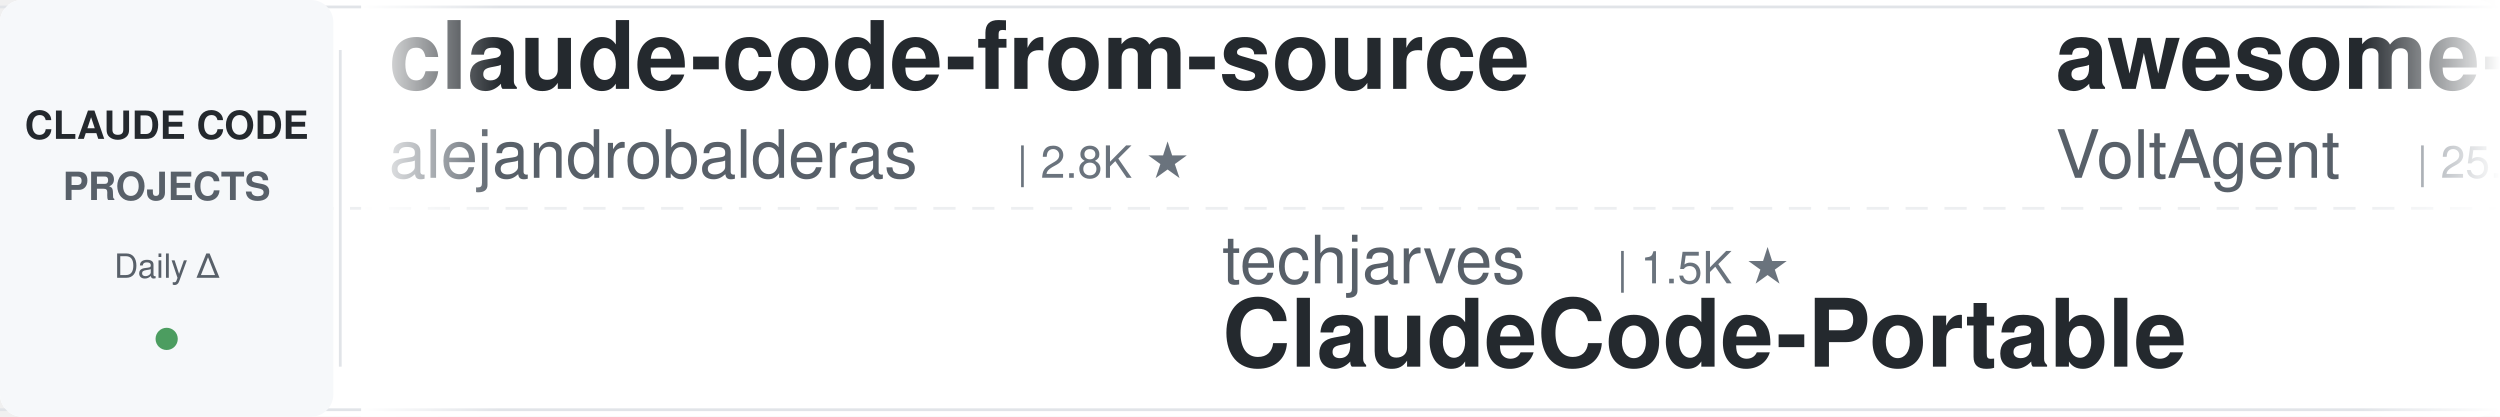
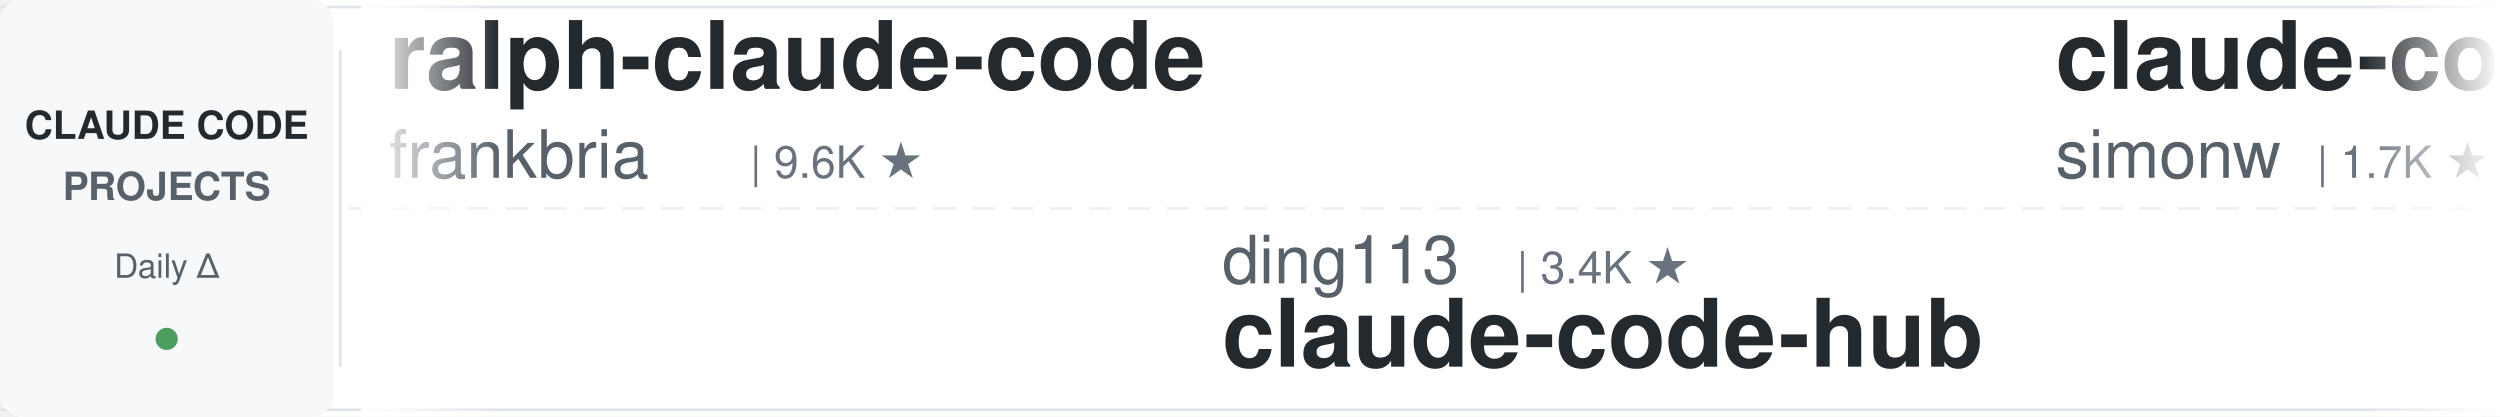
<svg xmlns="http://www.w3.org/2000/svg" width="900" height="150">
  <defs>
    <linearGradient id="leftFade" x1="0%" y1="0%" x2="100%" y2="0%">
      <stop offset="0%" style="stop-color:#ffffff;stop-opacity:1" />
      <stop offset="100%" style="stop-color:#ffffff;stop-opacity:0" />
    </linearGradient>
    <linearGradient id="rightFade" x1="0%" y1="0%" x2="100%" y2="0%">
      <stop offset="0%" style="stop-color:#ffffff;stop-opacity:0" />
      <stop offset="100%" style="stop-color:#ffffff;stop-opacity:1" />
    </linearGradient>
  </defs>
  <rect width="900" height="150" fill="#ffffff" rx="8" />
  <rect x="0" y="2" width="900" height="1" fill="#e1e4e8" />
  <rect x="0" y="147" width="900" height="1" fill="#e1e4e8" />
  <line x1="0" y1="75" x2="900" y2="75" stroke="#e1e4e8" stroke-width="1" stroke-dasharray="8 6" opacity="0.6" />
  <rect x="0" y="0" width="120" height="150" fill="#f6f8fa" rx="8" />
  <text x="60" y="50" font-family="-apple-system, BlinkMacSystemFont, 'Segoe UI', Helvetica, Arial, sans-serif" font-size="14" font-weight="600" fill="#24292e" text-anchor="middle">CLAUDE CODE</text>
  <text x="60" y="72" font-family="-apple-system, BlinkMacSystemFont, 'Segoe UI', Helvetica, Arial, sans-serif" font-size="14" font-weight="600" fill="#586069" text-anchor="middle">PROJECTS</text>
  <text x="60" y="100" font-family="-apple-system, BlinkMacSystemFont, 'Segoe UI', Helvetica, Arial, sans-serif" font-size="12" font-weight="500" fill="#586069" text-anchor="middle">Daily Δ</text>
  <circle cx="60" cy="122" r="4" fill="#22863a" opacity="0.8" />
  <rect x="122" y="18" width="1" height="114" fill="#e1e4e8" />
  <clipPath id="tickerClip">
    <rect x="130" y="0" width="770" height="150" />
  </clipPath>
  <g clip-path="url(#tickerClip)">
    <g id="tickerItems">
      <animateTransform attributeName="transform" attributeType="XML" type="translate" from="0 0" to="-3000 0" dur="54s" repeatCount="indefinite" />
      <g transform="translate(0, 0)">
-         <text x="140" y="32" font-family="-apple-system, BlinkMacSystemFont, 'Segoe UI', Helvetica, Arial, sans-serif" font-size="34" font-weight="600" fill="#24292e">claude-code-from-source</text>
-         <text x="140" y="64" font-family="-apple-system, BlinkMacSystemFont, 'Segoe UI', Helvetica, Arial, sans-serif" font-size="24" font-weight="400" fill="#586069">alejandrobalderas</text>
-         <text x="366" y="64" font-family="-apple-system, BlinkMacSystemFont, 'Segoe UI', Helvetica, Arial, sans-serif" font-size="16" font-weight="500" fill="#6a737d">| 2.8K ★</text>
+         <text x="140" y="32" font-family="-apple-system, BlinkMacSystemFont, 'Segoe UI', Helvetica, Arial, sans-serif" font-size="34" font-weight="600" fill="#24292e">ralph-claude-code</text>
+         <text x="140" y="64" font-family="-apple-system, BlinkMacSystemFont, 'Segoe UI', Helvetica, Arial, sans-serif" font-size="24" font-weight="400" fill="#586069">frankbria</text>
+         <text x="270" y="64" font-family="-apple-system, BlinkMacSystemFont, 'Segoe UI', Helvetica, Arial, sans-serif" font-size="16" font-weight="500" fill="#6a737d">| 9.6K ★</text>
      </g>
      <g transform="translate(300, 0)">
-         <text x="140" y="102" font-family="-apple-system, BlinkMacSystemFont, 'Segoe UI', Helvetica, Arial, sans-serif" font-size="24" font-weight="400" fill="#586069">techjarves</text>
-         <text x="282" y="102" font-family="-apple-system, BlinkMacSystemFont, 'Segoe UI', Helvetica, Arial, sans-serif" font-size="16" font-weight="500" fill="#6a737d">| 1.5K ★</text>
-         <text x="140" y="132" font-family="-apple-system, BlinkMacSystemFont, 'Segoe UI', Helvetica, Arial, sans-serif" font-size="34" font-weight="600" fill="#24292e">ClaudeCode-Portable</text>
+         <text x="140" y="102" font-family="-apple-system, BlinkMacSystemFont, 'Segoe UI', Helvetica, Arial, sans-serif" font-size="24" font-weight="400" fill="#586069">ding113</text>
+         <text x="246" y="102" font-family="-apple-system, BlinkMacSystemFont, 'Segoe UI', Helvetica, Arial, sans-serif" font-size="16" font-weight="500" fill="#6a737d">| 3.4K ★</text>
+         <text x="140" y="132" font-family="-apple-system, BlinkMacSystemFont, 'Segoe UI', Helvetica, Arial, sans-serif" font-size="34" font-weight="600" fill="#24292e">claude-code-hub</text>
      </g>
      <g transform="translate(600, 0)">
-         <text x="140" y="32" font-family="-apple-system, BlinkMacSystemFont, 'Segoe UI', Helvetica, Arial, sans-serif" font-size="34" font-weight="600" fill="#24292e">awesome-claude-code-suba...</text>
-         <text x="140" y="64" font-family="-apple-system, BlinkMacSystemFont, 'Segoe UI', Helvetica, Arial, sans-serif" font-size="24" font-weight="400" fill="#586069">VoltAgent</text>
-         <text x="270" y="64" font-family="-apple-system, BlinkMacSystemFont, 'Segoe UI', Helvetica, Arial, sans-serif" font-size="16" font-weight="500" fill="#6a737d">| 25.1K ★</text>
-       </g>
-       <g transform="translate(900, 0)">
-         <text x="140" y="102" font-family="-apple-system, BlinkMacSystemFont, 'Segoe UI', Helvetica, Arial, sans-serif" font-size="24" font-weight="400" fill="#586069">wanshuiyin</text>
-         <text x="282" y="102" font-family="-apple-system, BlinkMacSystemFont, 'Segoe UI', Helvetica, Arial, sans-serif" font-size="16" font-weight="500" fill="#6a737d">| 16.2K ★</text>
-         <text x="140" y="132" font-family="-apple-system, BlinkMacSystemFont, 'Segoe UI', Helvetica, Arial, sans-serif" font-size="34" font-weight="600" fill="#24292e">Auto-claude-code-researc...</text>
-       </g>
-       <g transform="translate(1200, 0)">
-         <text x="140" y="32" font-family="-apple-system, BlinkMacSystemFont, 'Segoe UI', Helvetica, Arial, sans-serif" font-size="34" font-weight="600" fill="#24292e">claude_code_src</text>
-         <text x="140" y="64" font-family="-apple-system, BlinkMacSystemFont, 'Segoe UI', Helvetica, Arial, sans-serif" font-size="24" font-weight="400" fill="#586069">ponponon</text>
-         <text x="258" y="64" font-family="-apple-system, BlinkMacSystemFont, 'Segoe UI', Helvetica, Arial, sans-serif" font-size="16" font-weight="500" fill="#6a737d">| 2.3K ★</text>
-       </g>
-       <g transform="translate(1500, 0)">
-         <text x="140" y="102" font-family="-apple-system, BlinkMacSystemFont, 'Segoe UI', Helvetica, Arial, sans-serif" font-size="24" font-weight="400" fill="#586069">anthropics</text>
-         <text x="282" y="102" font-family="-apple-system, BlinkMacSystemFont, 'Segoe UI', Helvetica, Arial, sans-serif" font-size="16" font-weight="500" fill="#6a737d">| 8.9K ★</text>
-         <text x="140" y="132" font-family="-apple-system, BlinkMacSystemFont, 'Segoe UI', Helvetica, Arial, sans-serif" font-size="34" font-weight="600" fill="#24292e">claude-code-action</text>
-       </g>
-       <g transform="translate(1800, 0)">
        <text x="140" y="32" font-family="-apple-system, BlinkMacSystemFont, 'Segoe UI', Helvetica, Arial, sans-serif" font-size="34" font-weight="600" fill="#24292e">claude-code-transcripts</text>
        <text x="140" y="64" font-family="-apple-system, BlinkMacSystemFont, 'Segoe UI', Helvetica, Arial, sans-serif" font-size="24" font-weight="400" fill="#586069">simonw</text>
        <text x="234" y="64" font-family="-apple-system, BlinkMacSystemFont, 'Segoe UI', Helvetica, Arial, sans-serif" font-size="16" font-weight="500" fill="#6a737d">| 1.7K ★</text>
      </g>
+       <g transform="translate(900, 0)">
+         <text x="140" y="102" font-family="-apple-system, BlinkMacSystemFont, 'Segoe UI', Helvetica, Arial, sans-serif" font-size="24" font-weight="400" fill="#586069">disler</text>
+         <text x="234" y="102" font-family="-apple-system, BlinkMacSystemFont, 'Segoe UI', Helvetica, Arial, sans-serif" font-size="16" font-weight="500" fill="#6a737d">| 1.7K ★</text>
+         <text x="140" y="132" font-family="-apple-system, BlinkMacSystemFont, 'Segoe UI', Helvetica, Arial, sans-serif" font-size="34" font-weight="600" fill="#24292e">pi-vs-claude-code</text>
+       </g>
+       <g transform="translate(1200, 0)">
+         <text x="140" y="32" font-family="-apple-system, BlinkMacSystemFont, 'Segoe UI', Helvetica, Arial, sans-serif" font-size="34" font-weight="600" fill="#24292e">claude-code-showcase</text>
+         <text x="140" y="64" font-family="-apple-system, BlinkMacSystemFont, 'Segoe UI', Helvetica, Arial, sans-serif" font-size="24" font-weight="400" fill="#586069">ChrisWiles</text>
+         <text x="282" y="64" font-family="-apple-system, BlinkMacSystemFont, 'Segoe UI', Helvetica, Arial, sans-serif" font-size="16" font-weight="500" fill="#6a737d">| 6.1K ★</text>
+       </g>
+       <g transform="translate(1500, 0)">
+         <text x="140" y="102" font-family="-apple-system, BlinkMacSystemFont, 'Segoe UI', Helvetica, Arial, sans-serif" font-size="24" font-weight="400" fill="#586069">repowise-dev</text>
+         <text x="306" y="102" font-family="-apple-system, BlinkMacSystemFont, 'Segoe UI', Helvetica, Arial, sans-serif" font-size="16" font-weight="500" fill="#6a737d">| 1.2K ★</text>
+         <text x="140" y="132" font-family="-apple-system, BlinkMacSystemFont, 'Segoe UI', Helvetica, Arial, sans-serif" font-size="34" font-weight="600" fill="#24292e">claude-code-prompts</text>
+       </g>
+       <g transform="translate(1800, 0)">
+         <text x="140" y="32" font-family="-apple-system, BlinkMacSystemFont, 'Segoe UI', Helvetica, Arial, sans-serif" font-size="34" font-weight="600" fill="#24292e">claude-code-ultimate-gui...</text>
+         <text x="140" y="64" font-family="-apple-system, BlinkMacSystemFont, 'Segoe UI', Helvetica, Arial, sans-serif" font-size="24" font-weight="400" fill="#586069">FlorianBruniaux</text>
+         <text x="342" y="64" font-family="-apple-system, BlinkMacSystemFont, 'Segoe UI', Helvetica, Arial, sans-serif" font-size="16" font-weight="500" fill="#6a737d">| 6.0K ★</text>
+       </g>
      <g transform="translate(2100, 0)">
-         <text x="140" y="102" font-family="-apple-system, BlinkMacSystemFont, 'Segoe UI', Helvetica, Arial, sans-serif" font-size="24" font-weight="400" fill="#586069">VILA-Lab</text>
-         <text x="258" y="102" font-family="-apple-system, BlinkMacSystemFont, 'Segoe UI', Helvetica, Arial, sans-serif" font-size="16" font-weight="500" fill="#6a737d">| 2.1K ★</text>
-         <text x="140" y="132" font-family="-apple-system, BlinkMacSystemFont, 'Segoe UI', Helvetica, Arial, sans-serif" font-size="34" font-weight="600" fill="#24292e">Dive-into-Claude-Code</text>
+         <text x="140" y="102" font-family="-apple-system, BlinkMacSystemFont, 'Segoe UI', Helvetica, Arial, sans-serif" font-size="24" font-weight="400" fill="#586069">Pimzino</text>
+         <text x="246" y="102" font-family="-apple-system, BlinkMacSystemFont, 'Segoe UI', Helvetica, Arial, sans-serif" font-size="16" font-weight="500" fill="#6a737d">| 3.9K ★</text>
+         <text x="140" y="132" font-family="-apple-system, BlinkMacSystemFont, 'Segoe UI', Helvetica, Arial, sans-serif" font-size="34" font-weight="600" fill="#24292e">claude-code-spec-workflo...</text>
      </g>
      <g transform="translate(2400, 0)">
-         <text x="140" y="32" font-family="-apple-system, BlinkMacSystemFont, 'Segoe UI', Helvetica, Arial, sans-serif" font-size="34" font-weight="600" fill="#24292e">claude-code-proxy</text>
-         <text x="140" y="64" font-family="-apple-system, BlinkMacSystemFont, 'Segoe UI', Helvetica, Arial, sans-serif" font-size="24" font-weight="400" fill="#586069">fuergaosi233</text>
-         <text x="306" y="64" font-family="-apple-system, BlinkMacSystemFont, 'Segoe UI', Helvetica, Arial, sans-serif" font-size="16" font-weight="500" fill="#6a737d">| 2.8K ★</text>
+         <text x="140" y="32" font-family="-apple-system, BlinkMacSystemFont, 'Segoe UI', Helvetica, Arial, sans-serif" font-size="34" font-weight="600" fill="#24292e">claude-code-source-build</text>
+         <text x="140" y="64" font-family="-apple-system, BlinkMacSystemFont, 'Segoe UI', Helvetica, Arial, sans-serif" font-size="24" font-weight="400" fill="#586069">andrew-kramer-inno</text>
+         <text x="378" y="64" font-family="-apple-system, BlinkMacSystemFont, 'Segoe UI', Helvetica, Arial, sans-serif" font-size="16" font-weight="500" fill="#6a737d">| 596 ★</text>
      </g>
      <g transform="translate(2700, 0)">
-         <text x="140" y="102" font-family="-apple-system, BlinkMacSystemFont, 'Segoe UI', Helvetica, Arial, sans-serif" font-size="24" font-weight="400" fill="#586069">Maciek-roboblog</text>
-         <text x="342" y="102" font-family="-apple-system, BlinkMacSystemFont, 'Segoe UI', Helvetica, Arial, sans-serif" font-size="16" font-weight="500" fill="#6a737d">| 8.7K ★</text>
-         <text x="140" y="132" font-family="-apple-system, BlinkMacSystemFont, 'Segoe UI', Helvetica, Arial, sans-serif" font-size="34" font-weight="600" fill="#24292e">Claude-Code-Usage-Monito...</text>
+         <text x="140" y="102" font-family="-apple-system, BlinkMacSystemFont, 'Segoe UI', Helvetica, Arial, sans-serif" font-size="24" font-weight="400" fill="#586069">fuergaosi233</text>
+         <text x="306" y="102" font-family="-apple-system, BlinkMacSystemFont, 'Segoe UI', Helvetica, Arial, sans-serif" font-size="16" font-weight="500" fill="#6a737d">| 2.8K ★</text>
+         <text x="140" y="132" font-family="-apple-system, BlinkMacSystemFont, 'Segoe UI', Helvetica, Arial, sans-serif" font-size="34" font-weight="600" fill="#24292e">claude-code-proxy</text>
      </g>
      <g transform="translate(3000, 0)">
-         <text x="140" y="32" font-family="-apple-system, BlinkMacSystemFont, 'Segoe UI', Helvetica, Arial, sans-serif" font-size="34" font-weight="600" fill="#24292e">claude-code-from-source</text>
-         <text x="140" y="64" font-family="-apple-system, BlinkMacSystemFont, 'Segoe UI', Helvetica, Arial, sans-serif" font-size="24" font-weight="400" fill="#586069">alejandrobalderas</text>
-         <text x="366" y="64" font-family="-apple-system, BlinkMacSystemFont, 'Segoe UI', Helvetica, Arial, sans-serif" font-size="16" font-weight="500" fill="#6a737d">| 2.8K ★</text>
+         <text x="140" y="32" font-family="-apple-system, BlinkMacSystemFont, 'Segoe UI', Helvetica, Arial, sans-serif" font-size="34" font-weight="600" fill="#24292e">ralph-claude-code</text>
+         <text x="140" y="64" font-family="-apple-system, BlinkMacSystemFont, 'Segoe UI', Helvetica, Arial, sans-serif" font-size="24" font-weight="400" fill="#586069">frankbria</text>
+         <text x="270" y="64" font-family="-apple-system, BlinkMacSystemFont, 'Segoe UI', Helvetica, Arial, sans-serif" font-size="16" font-weight="500" fill="#6a737d">| 9.6K ★</text>
      </g>
      <g transform="translate(3300, 0)">
-         <text x="140" y="102" font-family="-apple-system, BlinkMacSystemFont, 'Segoe UI', Helvetica, Arial, sans-serif" font-size="24" font-weight="400" fill="#586069">techjarves</text>
-         <text x="282" y="102" font-family="-apple-system, BlinkMacSystemFont, 'Segoe UI', Helvetica, Arial, sans-serif" font-size="16" font-weight="500" fill="#6a737d">| 1.5K ★</text>
-         <text x="140" y="132" font-family="-apple-system, BlinkMacSystemFont, 'Segoe UI', Helvetica, Arial, sans-serif" font-size="34" font-weight="600" fill="#24292e">ClaudeCode-Portable</text>
+         <text x="140" y="102" font-family="-apple-system, BlinkMacSystemFont, 'Segoe UI', Helvetica, Arial, sans-serif" font-size="24" font-weight="400" fill="#586069">ding113</text>
+         <text x="246" y="102" font-family="-apple-system, BlinkMacSystemFont, 'Segoe UI', Helvetica, Arial, sans-serif" font-size="16" font-weight="500" fill="#6a737d">| 3.4K ★</text>
+         <text x="140" y="132" font-family="-apple-system, BlinkMacSystemFont, 'Segoe UI', Helvetica, Arial, sans-serif" font-size="34" font-weight="600" fill="#24292e">claude-code-hub</text>
      </g>
      <g transform="translate(3600, 0)">
-         <text x="140" y="32" font-family="-apple-system, BlinkMacSystemFont, 'Segoe UI', Helvetica, Arial, sans-serif" font-size="34" font-weight="600" fill="#24292e">awesome-claude-code-suba...</text>
-         <text x="140" y="64" font-family="-apple-system, BlinkMacSystemFont, 'Segoe UI', Helvetica, Arial, sans-serif" font-size="24" font-weight="400" fill="#586069">VoltAgent</text>
-         <text x="270" y="64" font-family="-apple-system, BlinkMacSystemFont, 'Segoe UI', Helvetica, Arial, sans-serif" font-size="16" font-weight="500" fill="#6a737d">| 25.1K ★</text>
+         <text x="140" y="32" font-family="-apple-system, BlinkMacSystemFont, 'Segoe UI', Helvetica, Arial, sans-serif" font-size="34" font-weight="600" fill="#24292e">claude-code-transcripts</text>
+         <text x="140" y="64" font-family="-apple-system, BlinkMacSystemFont, 'Segoe UI', Helvetica, Arial, sans-serif" font-size="24" font-weight="400" fill="#586069">simonw</text>
+         <text x="234" y="64" font-family="-apple-system, BlinkMacSystemFont, 'Segoe UI', Helvetica, Arial, sans-serif" font-size="16" font-weight="500" fill="#6a737d">| 1.7K ★</text>
      </g>
      <g transform="translate(3900, 0)">
-         <text x="140" y="102" font-family="-apple-system, BlinkMacSystemFont, 'Segoe UI', Helvetica, Arial, sans-serif" font-size="24" font-weight="400" fill="#586069">wanshuiyin</text>
-         <text x="282" y="102" font-family="-apple-system, BlinkMacSystemFont, 'Segoe UI', Helvetica, Arial, sans-serif" font-size="16" font-weight="500" fill="#6a737d">| 16.2K ★</text>
-         <text x="140" y="132" font-family="-apple-system, BlinkMacSystemFont, 'Segoe UI', Helvetica, Arial, sans-serif" font-size="34" font-weight="600" fill="#24292e">Auto-claude-code-researc...</text>
+         <text x="140" y="102" font-family="-apple-system, BlinkMacSystemFont, 'Segoe UI', Helvetica, Arial, sans-serif" font-size="24" font-weight="400" fill="#586069">disler</text>
+         <text x="234" y="102" font-family="-apple-system, BlinkMacSystemFont, 'Segoe UI', Helvetica, Arial, sans-serif" font-size="16" font-weight="500" fill="#6a737d">| 1.7K ★</text>
+         <text x="140" y="132" font-family="-apple-system, BlinkMacSystemFont, 'Segoe UI', Helvetica, Arial, sans-serif" font-size="34" font-weight="600" fill="#24292e">pi-vs-claude-code</text>
      </g>
    </g>
  </g>
  <rect x="130" y="0" width="50" height="150" fill="url(#leftFade)" />
  <rect x="850" y="0" width="50" height="150" fill="url(#rightFade)" />
</svg>
